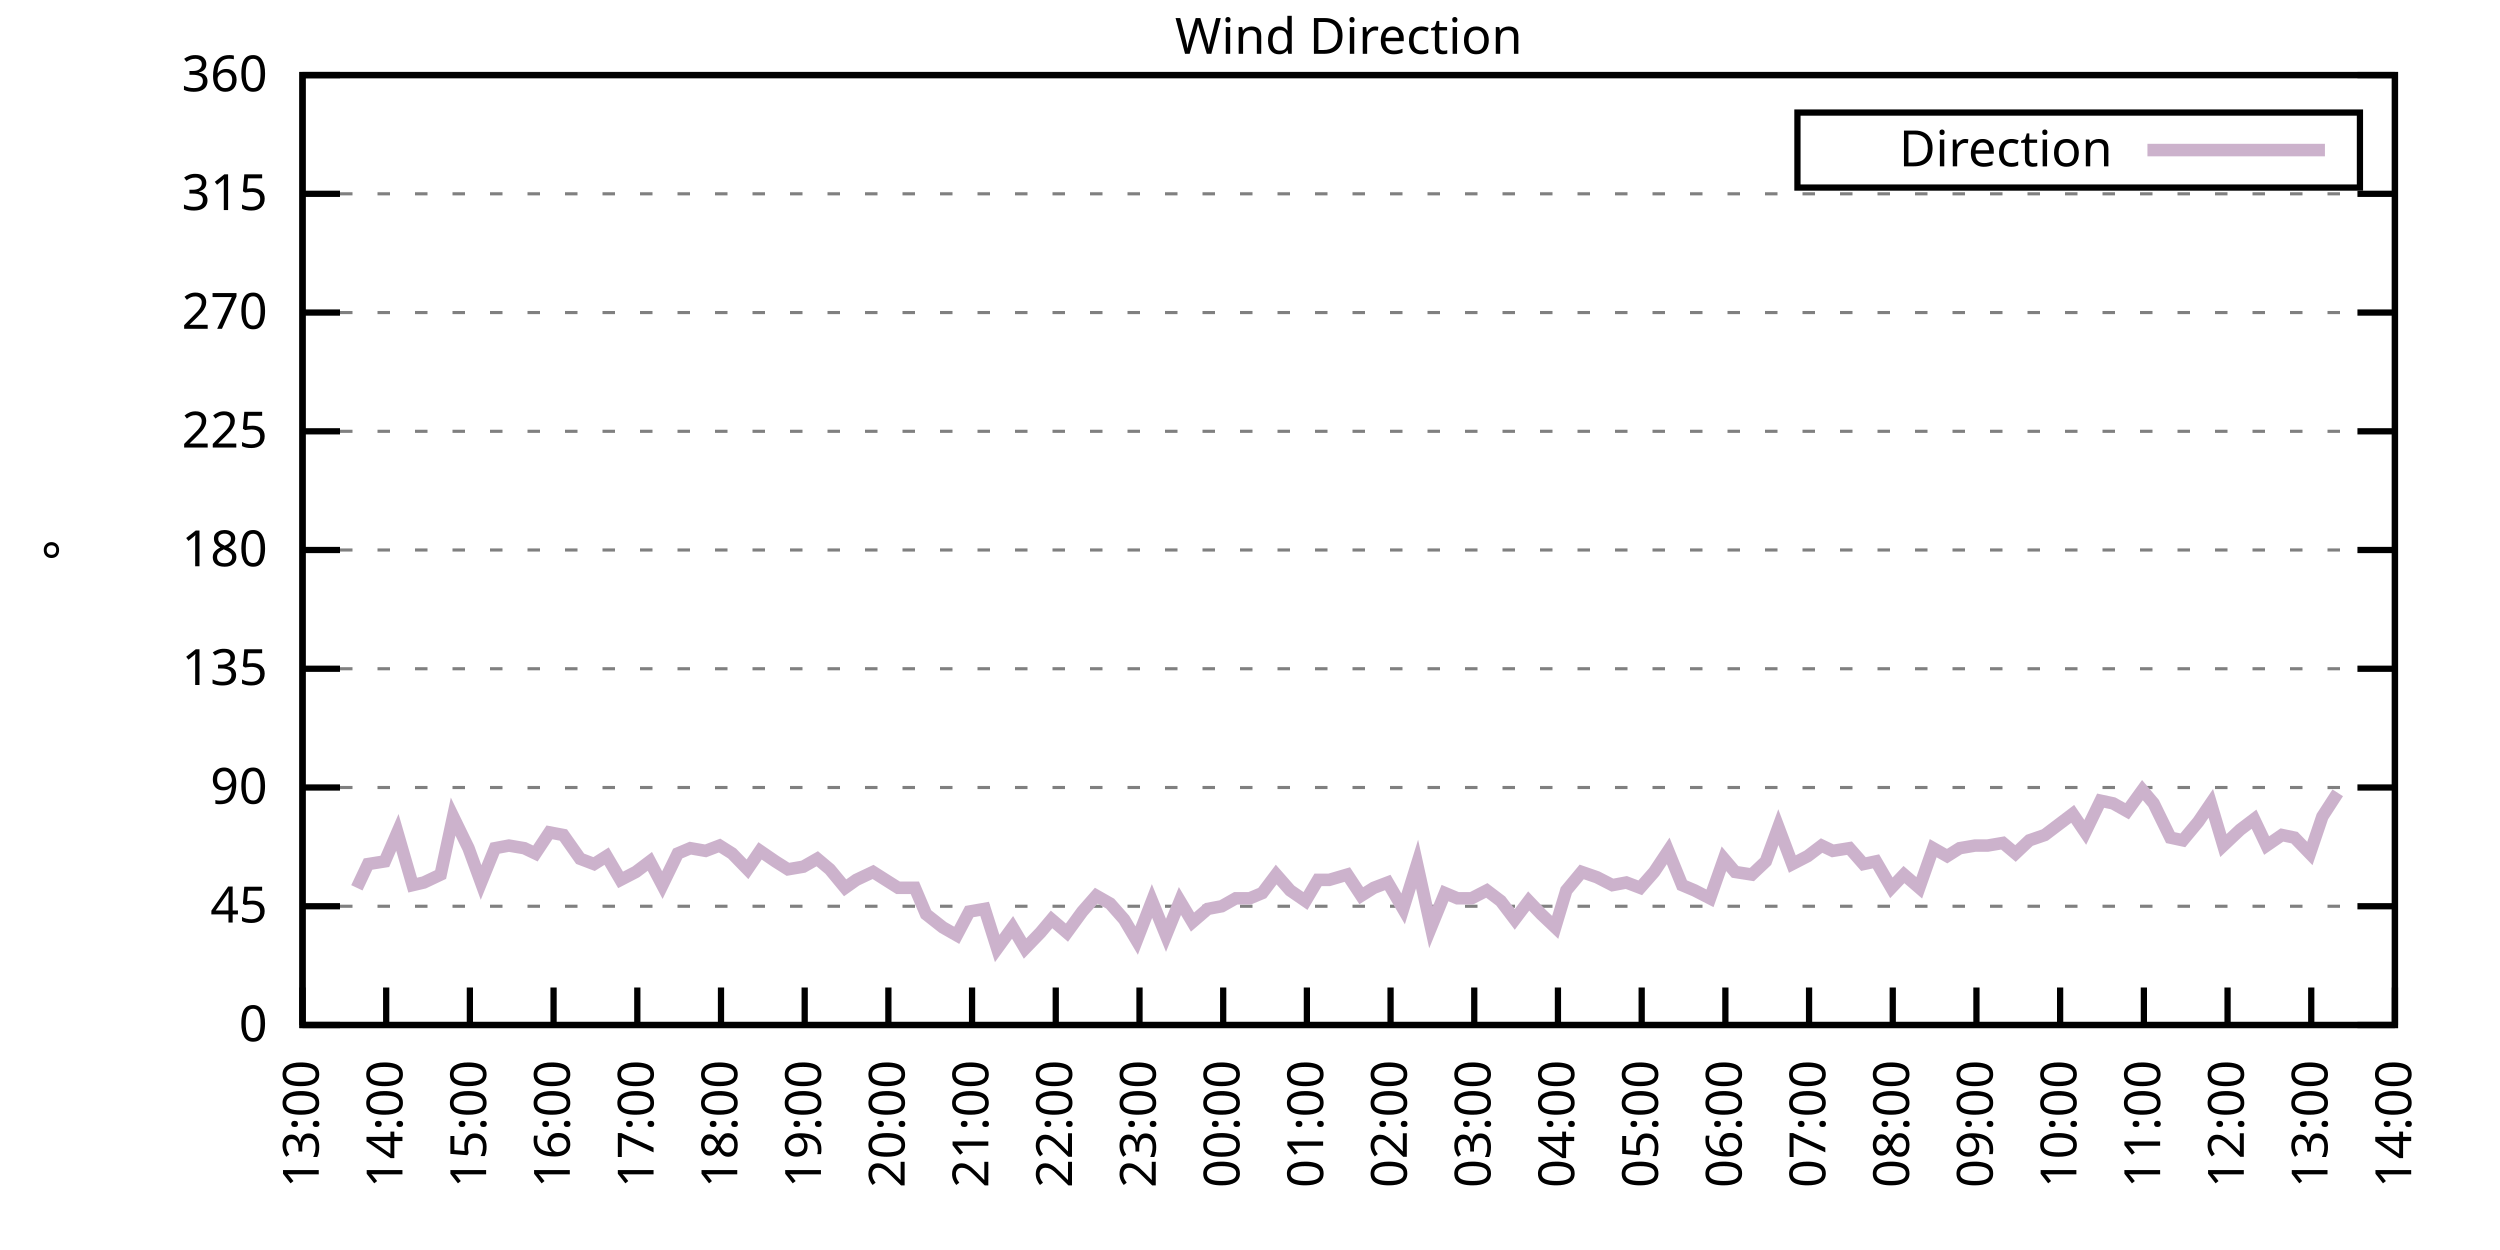
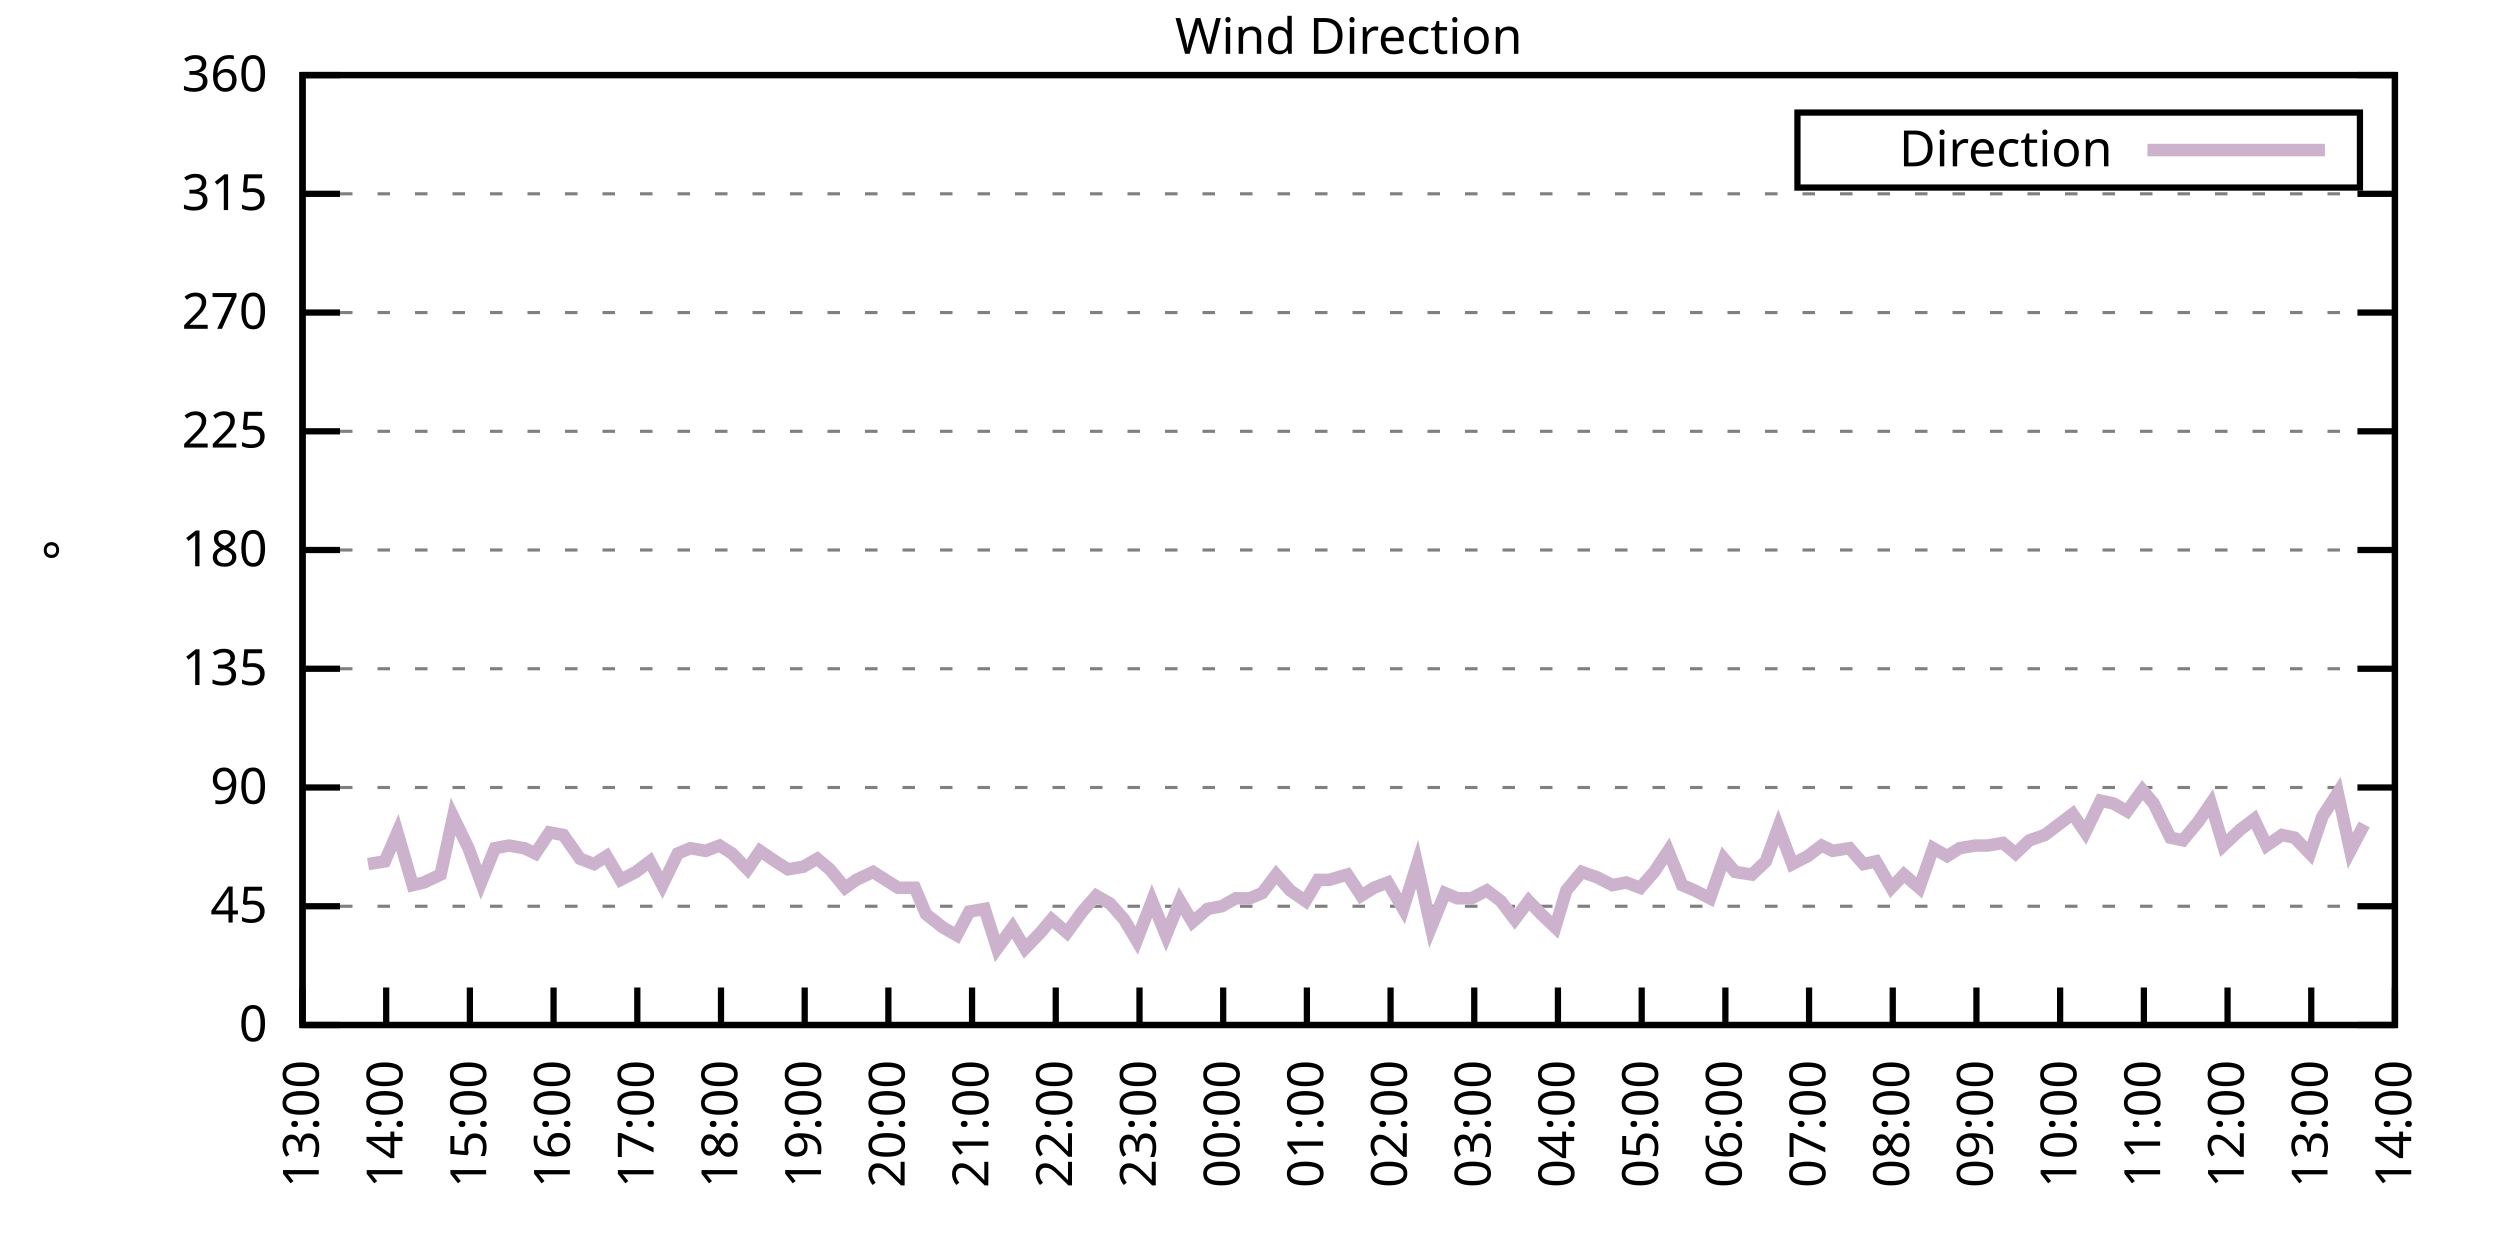
<svg xmlns="http://www.w3.org/2000/svg" xmlns:xlink="http://www.w3.org/1999/xlink" width="400" height="200" viewBox="0 0 400 200">
  <g id="gnuplot_canvas">
    <rect x="0" y="0" width="400" height="200" fill="none" />
    <defs>
      <circle id="gpDot" r="0.5" stroke-width="0.5" stroke="currentColor" />
      <path id="gpPt0" stroke-width="0.333" stroke="currentColor" d="M-1,0 h2 M0,-1 v2" />
      <path id="gpPt1" stroke-width="0.333" stroke="currentColor" d="M-1,-1 L1,1 M1,-1 L-1,1" />
      <path id="gpPt2" stroke-width="0.333" stroke="currentColor" d="M-1,0 L1,0 M0,-1 L0,1 M-1,-1 L1,1 M-1,1 L1,-1" />
      <rect id="gpPt3" stroke-width="0.333" stroke="currentColor" x="-1" y="-1" width="2" height="2" />
      <rect id="gpPt4" stroke-width="0.333" stroke="currentColor" fill="currentColor" x="-1" y="-1" width="2" height="2" />
      <circle id="gpPt5" stroke-width="0.333" stroke="currentColor" cx="0" cy="0" r="1" />
      <use xlink:href="#gpPt5" id="gpPt6" fill="currentColor" stroke="none" />
      <path id="gpPt7" stroke-width="0.333" stroke="currentColor" d="M0,-1.33 L-1.33,0.67 L1.33,0.67 z" />
      <use xlink:href="#gpPt7" id="gpPt8" fill="currentColor" stroke="none" />
      <use xlink:href="#gpPt7" id="gpPt9" stroke="currentColor" transform="rotate(180)" />
      <use xlink:href="#gpPt9" id="gpPt10" fill="currentColor" stroke="none" />
      <use xlink:href="#gpPt3" id="gpPt11" stroke="currentColor" transform="rotate(45)" />
      <use xlink:href="#gpPt11" id="gpPt12" fill="currentColor" stroke="none" />
      <path id="gpPt13" stroke-width="0.333" stroke="currentColor" d="M0,1.330 L1.265,0.411 L0.782,-1.067 L-0.782,-1.076 L-1.265,0.411 z" />
      <use xlink:href="#gpPt13" id="gpPt14" fill="currentColor" stroke="none" />
      <filter id="textbox" filterUnits="objectBoundingBox" x="0" y="0" height="1" width="1">
        <feFlood flood-color="white" flood-opacity="1" result="bgnd" />
        <feComposite in="SourceGraphic" in2="bgnd" operator="atop" />
      </filter>
      <filter id="greybox" filterUnits="objectBoundingBox" x="0" y="0" height="1" width="1">
        <feFlood flood-color="lightgrey" flood-opacity="1" result="grey" />
        <feComposite in="SourceGraphic" in2="grey" operator="atop" />
      </filter>
    </defs>
    <g fill="none" color="white" stroke="currentColor" stroke-width="1.00" stroke-linecap="butt" stroke-linejoin="miter">
</g>
    <g fill="none" color="black" stroke="currentColor" stroke-width="1.00" stroke-linecap="butt" stroke-linejoin="miter">
      <g stroke="none" shape-rendering="crispEdges">
        <polygon fill="rgb(255, 255, 255)" points="48.40,164.00 383.18,164.00 383.18,12.02 48.40,12.02 " />
      </g>
    </g>
    <g fill="none" color="black" stroke="currentColor" stroke-width="1.00" stroke-linecap="butt" stroke-linejoin="miter">
</g>
    <g fill="none" color="black" stroke="black" stroke-width="0.50" stroke-linecap="butt" stroke-linejoin="miter">
</g>
    <g fill="none" color="gray" stroke="currentColor" stroke-width="0.50" stroke-linecap="butt" stroke-linejoin="miter">
      <path stroke="gray" stroke-dasharray="2,4" class="gridline" d="M48.40,164.00 L383.19,164.00  " />
    </g>
    <g fill="none" color="gray" stroke="gray" stroke-width="1.00" stroke-linecap="butt" stroke-linejoin="miter">
</g>
    <g fill="none" color="black" stroke="currentColor" stroke-width="1.00" stroke-linecap="butt" stroke-linejoin="miter">
      <path stroke="black" d="M48.40,164.00 L54.40,164.00 M383.19,164.00 L377.19,164.00  " />
      <g transform="translate(42.80,166.60)" stroke="none" fill="black" font-family="Sans" font-size="8.00" text-anchor="end">
        <text>
          <tspan font-family="Sans"> 0</tspan>
        </text>
      </g>
    </g>
    <g fill="none" color="black" stroke="currentColor" stroke-width="1.00" stroke-linecap="butt" stroke-linejoin="miter">
</g>
    <g fill="none" color="black" stroke="black" stroke-width="0.50" stroke-linecap="butt" stroke-linejoin="miter">
</g>
    <g fill="none" color="gray" stroke="currentColor" stroke-width="0.50" stroke-linecap="butt" stroke-linejoin="miter">
      <path stroke="gray" stroke-dasharray="2,4" class="gridline" d="M48.40,145.00 L383.19,145.00  " />
    </g>
    <g fill="none" color="gray" stroke="gray" stroke-width="1.00" stroke-linecap="butt" stroke-linejoin="miter">
</g>
    <g fill="none" color="black" stroke="currentColor" stroke-width="1.00" stroke-linecap="butt" stroke-linejoin="miter">
      <path stroke="black" d="M48.40,145.00 L54.40,145.00 M383.19,145.00 L377.19,145.00  " />
      <g transform="translate(42.80,147.60)" stroke="none" fill="black" font-family="Sans" font-size="8.00" text-anchor="end">
        <text>
          <tspan font-family="Sans"> 45</tspan>
        </text>
      </g>
    </g>
    <g fill="none" color="black" stroke="currentColor" stroke-width="1.00" stroke-linecap="butt" stroke-linejoin="miter">
</g>
    <g fill="none" color="black" stroke="black" stroke-width="0.50" stroke-linecap="butt" stroke-linejoin="miter">
</g>
    <g fill="none" color="gray" stroke="currentColor" stroke-width="0.50" stroke-linecap="butt" stroke-linejoin="miter">
      <path stroke="gray" stroke-dasharray="2,4" class="gridline" d="M48.40,126.00 L383.19,126.00  " />
    </g>
    <g fill="none" color="gray" stroke="gray" stroke-width="1.00" stroke-linecap="butt" stroke-linejoin="miter">
</g>
    <g fill="none" color="black" stroke="currentColor" stroke-width="1.00" stroke-linecap="butt" stroke-linejoin="miter">
      <path stroke="black" d="M48.40,126.00 L54.40,126.00 M383.19,126.00 L377.19,126.00  " />
      <g transform="translate(42.80,128.60)" stroke="none" fill="black" font-family="Sans" font-size="8.00" text-anchor="end">
        <text>
          <tspan font-family="Sans"> 90</tspan>
        </text>
      </g>
    </g>
    <g fill="none" color="black" stroke="currentColor" stroke-width="1.00" stroke-linecap="butt" stroke-linejoin="miter">
</g>
    <g fill="none" color="black" stroke="black" stroke-width="0.50" stroke-linecap="butt" stroke-linejoin="miter">
</g>
    <g fill="none" color="gray" stroke="currentColor" stroke-width="0.50" stroke-linecap="butt" stroke-linejoin="miter">
      <path stroke="gray" stroke-dasharray="2,4" class="gridline" d="M48.40,107.00 L383.19,107.00  " />
    </g>
    <g fill="none" color="gray" stroke="gray" stroke-width="1.00" stroke-linecap="butt" stroke-linejoin="miter">
</g>
    <g fill="none" color="black" stroke="currentColor" stroke-width="1.00" stroke-linecap="butt" stroke-linejoin="miter">
      <path stroke="black" d="M48.40,107.00 L54.40,107.00 M383.19,107.00 L377.19,107.00  " />
      <g transform="translate(42.80,109.60)" stroke="none" fill="black" font-family="Sans" font-size="8.00" text-anchor="end">
        <text>
          <tspan font-family="Sans"> 135</tspan>
        </text>
      </g>
    </g>
    <g fill="none" color="black" stroke="currentColor" stroke-width="1.00" stroke-linecap="butt" stroke-linejoin="miter">
</g>
    <g fill="none" color="black" stroke="black" stroke-width="0.50" stroke-linecap="butt" stroke-linejoin="miter">
</g>
    <g fill="none" color="gray" stroke="currentColor" stroke-width="0.50" stroke-linecap="butt" stroke-linejoin="miter">
      <path stroke="gray" stroke-dasharray="2,4" class="gridline" d="M48.40,88.00 L383.19,88.00  " />
    </g>
    <g fill="none" color="gray" stroke="gray" stroke-width="1.00" stroke-linecap="butt" stroke-linejoin="miter">
</g>
    <g fill="none" color="black" stroke="currentColor" stroke-width="1.00" stroke-linecap="butt" stroke-linejoin="miter">
      <path stroke="black" d="M48.40,88.00 L54.40,88.00 M383.19,88.00 L377.19,88.00  " />
      <g transform="translate(42.80,90.60)" stroke="none" fill="black" font-family="Sans" font-size="8.00" text-anchor="end">
        <text>
          <tspan font-family="Sans"> 180</tspan>
        </text>
      </g>
    </g>
    <g fill="none" color="black" stroke="currentColor" stroke-width="1.00" stroke-linecap="butt" stroke-linejoin="miter">
</g>
    <g fill="none" color="black" stroke="black" stroke-width="0.50" stroke-linecap="butt" stroke-linejoin="miter">
</g>
    <g fill="none" color="gray" stroke="currentColor" stroke-width="0.50" stroke-linecap="butt" stroke-linejoin="miter">
      <path stroke="gray" stroke-dasharray="2,4" class="gridline" d="M48.40,69.01 L383.19,69.01  " />
    </g>
    <g fill="none" color="gray" stroke="gray" stroke-width="1.00" stroke-linecap="butt" stroke-linejoin="miter">
</g>
    <g fill="none" color="black" stroke="currentColor" stroke-width="1.00" stroke-linecap="butt" stroke-linejoin="miter">
      <path stroke="black" d="M48.40,69.01 L54.40,69.01 M383.19,69.01 L377.19,69.01  " />
      <g transform="translate(42.80,71.61)" stroke="none" fill="black" font-family="Sans" font-size="8.00" text-anchor="end">
        <text>
          <tspan font-family="Sans"> 225</tspan>
        </text>
      </g>
    </g>
    <g fill="none" color="black" stroke="currentColor" stroke-width="1.00" stroke-linecap="butt" stroke-linejoin="miter">
</g>
    <g fill="none" color="black" stroke="black" stroke-width="0.50" stroke-linecap="butt" stroke-linejoin="miter">
</g>
    <g fill="none" color="gray" stroke="currentColor" stroke-width="0.50" stroke-linecap="butt" stroke-linejoin="miter">
      <path stroke="gray" stroke-dasharray="2,4" class="gridline" d="M48.40,50.01 L383.19,50.01  " />
    </g>
    <g fill="none" color="gray" stroke="gray" stroke-width="1.00" stroke-linecap="butt" stroke-linejoin="miter">
</g>
    <g fill="none" color="black" stroke="currentColor" stroke-width="1.00" stroke-linecap="butt" stroke-linejoin="miter">
      <path stroke="black" d="M48.40,50.01 L54.40,50.01 M383.19,50.01 L377.19,50.01  " />
      <g transform="translate(42.80,52.61)" stroke="none" fill="black" font-family="Sans" font-size="8.00" text-anchor="end">
        <text>
          <tspan font-family="Sans"> 270</tspan>
        </text>
      </g>
    </g>
    <g fill="none" color="black" stroke="currentColor" stroke-width="1.00" stroke-linecap="butt" stroke-linejoin="miter">
</g>
    <g fill="none" color="black" stroke="black" stroke-width="0.50" stroke-linecap="butt" stroke-linejoin="miter">
</g>
    <g fill="none" color="gray" stroke="currentColor" stroke-width="0.50" stroke-linecap="butt" stroke-linejoin="miter">
      <path stroke="gray" stroke-dasharray="2,4" class="gridline" d="M48.40,31.01 L383.19,31.01  " />
    </g>
    <g fill="none" color="gray" stroke="gray" stroke-width="1.00" stroke-linecap="butt" stroke-linejoin="miter">
</g>
    <g fill="none" color="black" stroke="currentColor" stroke-width="1.00" stroke-linecap="butt" stroke-linejoin="miter">
      <path stroke="black" d="M48.40,31.01 L54.40,31.01 M383.19,31.01 L377.19,31.01  " />
      <g transform="translate(42.80,33.61)" stroke="none" fill="black" font-family="Sans" font-size="8.00" text-anchor="end">
        <text>
          <tspan font-family="Sans"> 315</tspan>
        </text>
      </g>
    </g>
    <g fill="none" color="black" stroke="currentColor" stroke-width="1.00" stroke-linecap="butt" stroke-linejoin="miter">
</g>
    <g fill="none" color="black" stroke="black" stroke-width="0.50" stroke-linecap="butt" stroke-linejoin="miter">
</g>
    <g fill="none" color="gray" stroke="currentColor" stroke-width="0.50" stroke-linecap="butt" stroke-linejoin="miter">
      <path stroke="gray" stroke-dasharray="2,4" class="gridline" d="M48.40,12.01 L383.19,12.01  " />
    </g>
    <g fill="none" color="gray" stroke="gray" stroke-width="1.00" stroke-linecap="butt" stroke-linejoin="miter">
</g>
    <g fill="none" color="black" stroke="currentColor" stroke-width="1.00" stroke-linecap="butt" stroke-linejoin="miter">
      <path stroke="black" d="M48.40,12.01 L54.40,12.01 M383.19,12.01 L377.19,12.01  " />
      <g transform="translate(42.80,14.61)" stroke="none" fill="black" font-family="Sans" font-size="8.00" text-anchor="end">
        <text>
          <tspan font-family="Sans"> 360</tspan>
        </text>
      </g>
    </g>
    <g fill="none" color="black" stroke="currentColor" stroke-width="1.00" stroke-linecap="butt" stroke-linejoin="miter">
      <path stroke="black" d="M48.40,164.00 L48.40,158.00  " />
      <g transform="translate(51.00,169.60) rotate(270.00)" stroke="none" fill="black" font-family="Sans" font-size="8.00" text-anchor="end">
        <text>
          <tspan font-family="Sans">13:00</tspan>
        </text>
      </g>
    </g>
    <g fill="none" color="black" stroke="currentColor" stroke-width="1.00" stroke-linecap="butt" stroke-linejoin="miter">
      <path stroke="black" d="M61.79,164.00 L61.79,158.00  " />
      <g transform="translate(64.39,169.60) rotate(270.00)" stroke="none" fill="black" font-family="Sans" font-size="8.00" text-anchor="end">
        <text>
          <tspan font-family="Sans">14:00</tspan>
        </text>
      </g>
    </g>
    <g fill="none" color="black" stroke="currentColor" stroke-width="1.00" stroke-linecap="butt" stroke-linejoin="miter">
      <path stroke="black" d="M75.18,164.00 L75.18,158.00  " />
      <g transform="translate(77.78,169.60) rotate(270.00)" stroke="none" fill="black" font-family="Sans" font-size="8.00" text-anchor="end">
        <text>
          <tspan font-family="Sans">15:00</tspan>
        </text>
      </g>
    </g>
    <g fill="none" color="black" stroke="currentColor" stroke-width="1.00" stroke-linecap="butt" stroke-linejoin="miter">
      <path stroke="black" d="M88.57,164.00 L88.57,158.00  " />
      <g transform="translate(91.17,169.60) rotate(270.00)" stroke="none" fill="black" font-family="Sans" font-size="8.00" text-anchor="end">
        <text>
          <tspan font-family="Sans">16:00</tspan>
        </text>
      </g>
    </g>
    <g fill="none" color="black" stroke="currentColor" stroke-width="1.00" stroke-linecap="butt" stroke-linejoin="miter">
      <path stroke="black" d="M101.97,164.00 L101.97,158.00  " />
      <g transform="translate(104.57,169.60) rotate(270.00)" stroke="none" fill="black" font-family="Sans" font-size="8.00" text-anchor="end">
        <text>
          <tspan font-family="Sans">17:00</tspan>
        </text>
      </g>
    </g>
    <g fill="none" color="black" stroke="currentColor" stroke-width="1.00" stroke-linecap="butt" stroke-linejoin="miter">
      <path stroke="black" d="M115.36,164.00 L115.36,158.00  " />
      <g transform="translate(117.96,169.60) rotate(270.00)" stroke="none" fill="black" font-family="Sans" font-size="8.00" text-anchor="end">
        <text>
          <tspan font-family="Sans">18:00</tspan>
        </text>
      </g>
    </g>
    <g fill="none" color="black" stroke="currentColor" stroke-width="1.00" stroke-linecap="butt" stroke-linejoin="miter">
      <path stroke="black" d="M128.75,164.00 L128.75,158.00  " />
      <g transform="translate(131.35,169.60) rotate(270.00)" stroke="none" fill="black" font-family="Sans" font-size="8.00" text-anchor="end">
        <text>
          <tspan font-family="Sans">19:00</tspan>
        </text>
      </g>
    </g>
    <g fill="none" color="black" stroke="currentColor" stroke-width="1.00" stroke-linecap="butt" stroke-linejoin="miter">
      <path stroke="black" d="M142.14,164.00 L142.14,158.00  " />
      <g transform="translate(144.74,169.60) rotate(270.00)" stroke="none" fill="black" font-family="Sans" font-size="8.00" text-anchor="end">
        <text>
          <tspan font-family="Sans">20:00</tspan>
        </text>
      </g>
    </g>
    <g fill="none" color="black" stroke="currentColor" stroke-width="1.00" stroke-linecap="butt" stroke-linejoin="miter">
      <path stroke="black" d="M155.53,164.00 L155.53,158.00  " />
      <g transform="translate(158.13,169.60) rotate(270.00)" stroke="none" fill="black" font-family="Sans" font-size="8.00" text-anchor="end">
        <text>
          <tspan font-family="Sans">21:00</tspan>
        </text>
      </g>
    </g>
    <g fill="none" color="black" stroke="currentColor" stroke-width="1.00" stroke-linecap="butt" stroke-linejoin="miter">
      <path stroke="black" d="M168.92,164.00 L168.92,158.00  " />
      <g transform="translate(171.52,169.60) rotate(270.00)" stroke="none" fill="black" font-family="Sans" font-size="8.00" text-anchor="end">
        <text>
          <tspan font-family="Sans">22:00</tspan>
        </text>
      </g>
    </g>
    <g fill="none" color="black" stroke="currentColor" stroke-width="1.00" stroke-linecap="butt" stroke-linejoin="miter">
      <path stroke="black" d="M182.32,164.00 L182.32,158.00  " />
      <g transform="translate(184.92,169.60) rotate(270.00)" stroke="none" fill="black" font-family="Sans" font-size="8.00" text-anchor="end">
        <text>
          <tspan font-family="Sans">23:00</tspan>
        </text>
      </g>
    </g>
    <g fill="none" color="black" stroke="currentColor" stroke-width="1.00" stroke-linecap="butt" stroke-linejoin="miter">
      <path stroke="black" d="M195.71,164.00 L195.71,158.00  " />
      <g transform="translate(198.31,169.60) rotate(270.00)" stroke="none" fill="black" font-family="Sans" font-size="8.00" text-anchor="end">
        <text>
          <tspan font-family="Sans">00:00</tspan>
        </text>
      </g>
    </g>
    <g fill="none" color="black" stroke="currentColor" stroke-width="1.00" stroke-linecap="butt" stroke-linejoin="miter">
      <path stroke="black" d="M209.10,164.00 L209.10,158.00  " />
      <g transform="translate(211.70,169.60) rotate(270.00)" stroke="none" fill="black" font-family="Sans" font-size="8.00" text-anchor="end">
        <text>
          <tspan font-family="Sans">01:00</tspan>
        </text>
      </g>
    </g>
    <g fill="none" color="black" stroke="currentColor" stroke-width="1.00" stroke-linecap="butt" stroke-linejoin="miter">
      <path stroke="black" d="M222.49,164.00 L222.49,158.00  " />
      <g transform="translate(225.09,169.60) rotate(270.00)" stroke="none" fill="black" font-family="Sans" font-size="8.00" text-anchor="end">
        <text>
          <tspan font-family="Sans">02:00</tspan>
        </text>
      </g>
    </g>
    <g fill="none" color="black" stroke="currentColor" stroke-width="1.00" stroke-linecap="butt" stroke-linejoin="miter">
      <path stroke="black" d="M235.88,164.00 L235.88,158.00  " />
      <g transform="translate(238.48,169.60) rotate(270.00)" stroke="none" fill="black" font-family="Sans" font-size="8.00" text-anchor="end">
        <text>
          <tspan font-family="Sans">03:00</tspan>
        </text>
      </g>
    </g>
    <g fill="none" color="black" stroke="currentColor" stroke-width="1.00" stroke-linecap="butt" stroke-linejoin="miter">
      <path stroke="black" d="M249.27,164.00 L249.27,158.00  " />
      <g transform="translate(251.87,169.60) rotate(270.00)" stroke="none" fill="black" font-family="Sans" font-size="8.00" text-anchor="end">
        <text>
          <tspan font-family="Sans">04:00</tspan>
        </text>
      </g>
    </g>
    <g fill="none" color="black" stroke="currentColor" stroke-width="1.00" stroke-linecap="butt" stroke-linejoin="miter">
      <path stroke="black" d="M262.67,164.00 L262.67,158.00  " />
      <g transform="translate(265.27,169.60) rotate(270.00)" stroke="none" fill="black" font-family="Sans" font-size="8.00" text-anchor="end">
        <text>
          <tspan font-family="Sans">05:00</tspan>
        </text>
      </g>
    </g>
    <g fill="none" color="black" stroke="currentColor" stroke-width="1.00" stroke-linecap="butt" stroke-linejoin="miter">
      <path stroke="black" d="M276.06,164.00 L276.06,158.00  " />
      <g transform="translate(278.66,169.60) rotate(270.00)" stroke="none" fill="black" font-family="Sans" font-size="8.00" text-anchor="end">
        <text>
          <tspan font-family="Sans">06:00</tspan>
        </text>
      </g>
    </g>
    <g fill="none" color="black" stroke="currentColor" stroke-width="1.00" stroke-linecap="butt" stroke-linejoin="miter">
      <path stroke="black" d="M289.45,164.00 L289.45,158.00  " />
      <g transform="translate(292.05,169.60) rotate(270.00)" stroke="none" fill="black" font-family="Sans" font-size="8.00" text-anchor="end">
        <text>
          <tspan font-family="Sans">07:00</tspan>
        </text>
      </g>
    </g>
    <g fill="none" color="black" stroke="currentColor" stroke-width="1.00" stroke-linecap="butt" stroke-linejoin="miter">
      <path stroke="black" d="M302.84,164.00 L302.84,158.00  " />
      <g transform="translate(305.44,169.60) rotate(270.00)" stroke="none" fill="black" font-family="Sans" font-size="8.00" text-anchor="end">
        <text>
          <tspan font-family="Sans">08:00</tspan>
        </text>
      </g>
    </g>
    <g fill="none" color="black" stroke="currentColor" stroke-width="1.00" stroke-linecap="butt" stroke-linejoin="miter">
      <path stroke="black" d="M316.23,164.00 L316.23,158.00  " />
      <g transform="translate(318.83,169.60) rotate(270.00)" stroke="none" fill="black" font-family="Sans" font-size="8.00" text-anchor="end">
        <text>
          <tspan font-family="Sans">09:00</tspan>
        </text>
      </g>
    </g>
    <g fill="none" color="black" stroke="currentColor" stroke-width="1.00" stroke-linecap="butt" stroke-linejoin="miter">
      <path stroke="black" d="M329.62,164.00 L329.62,158.00  " />
      <g transform="translate(332.22,169.60) rotate(270.00)" stroke="none" fill="black" font-family="Sans" font-size="8.00" text-anchor="end">
        <text>
          <tspan font-family="Sans">10:00</tspan>
        </text>
      </g>
    </g>
    <g fill="none" color="black" stroke="currentColor" stroke-width="1.00" stroke-linecap="butt" stroke-linejoin="miter">
      <path stroke="black" d="M343.02,164.00 L343.02,158.00  " />
      <g transform="translate(345.62,169.60) rotate(270.00)" stroke="none" fill="black" font-family="Sans" font-size="8.00" text-anchor="end">
        <text>
          <tspan font-family="Sans">11:00</tspan>
        </text>
      </g>
    </g>
    <g fill="none" color="black" stroke="currentColor" stroke-width="1.00" stroke-linecap="butt" stroke-linejoin="miter">
      <path stroke="black" d="M356.41,164.00 L356.41,158.00  " />
      <g transform="translate(359.01,169.60) rotate(270.00)" stroke="none" fill="black" font-family="Sans" font-size="8.00" text-anchor="end">
        <text>
          <tspan font-family="Sans">12:00</tspan>
        </text>
      </g>
    </g>
    <g fill="none" color="black" stroke="currentColor" stroke-width="1.00" stroke-linecap="butt" stroke-linejoin="miter">
      <path stroke="black" d="M369.80,164.00 L369.80,158.00  " />
      <g transform="translate(372.40,169.60) rotate(270.00)" stroke="none" fill="black" font-family="Sans" font-size="8.00" text-anchor="end">
        <text>
          <tspan font-family="Sans">13:00</tspan>
        </text>
      </g>
    </g>
    <g fill="none" color="black" stroke="currentColor" stroke-width="1.00" stroke-linecap="butt" stroke-linejoin="miter">
      <path stroke="black" d="M383.19,164.00 L383.19,158.00  " />
      <g transform="translate(385.79,169.60) rotate(270.00)" stroke="none" fill="black" font-family="Sans" font-size="8.00" text-anchor="end">
        <text>
          <tspan font-family="Sans">14:00</tspan>
        </text>
      </g>
    </g>
    <g fill="none" color="black" stroke="currentColor" stroke-width="1.00" stroke-linecap="butt" stroke-linejoin="miter">
</g>
    <g fill="none" color="black" stroke="currentColor" stroke-width="1.00" stroke-linecap="butt" stroke-linejoin="miter">
      <path stroke="black" d="M48.40,12.01 L48.40,164.00 L383.19,164.00 L383.19,12.01 L48.40,12.01 Z  " />
    </g>
    <g fill="none" color="black" stroke="currentColor" stroke-width="1.00" stroke-linecap="butt" stroke-linejoin="miter">
</g>
    <g fill="none" color="black" stroke="currentColor" stroke-width="1.00" stroke-linecap="butt" stroke-linejoin="miter">
      <path stroke="black" d="M287.59,30.01 L287.59,18.01 L377.59,18.01 L377.59,30.01 L287.59,30.01 Z  " />
    </g>
    <g id="Wind_direction_plot_1">
      <g fill="none" color="white" stroke="black" stroke-width="2.00" stroke-linecap="butt" stroke-linejoin="miter">
</g>
      <g fill="none" color="black" stroke="currentColor" stroke-width="2.00" stroke-linecap="butt" stroke-linejoin="miter">
        <g transform="translate(337.99,26.61)" stroke="none" fill="black" font-family="Sans" font-size="8.00" text-anchor="end">
          <text>
            <tspan font-family="Sans">Direction</tspan>
          </text>
        </g>
      </g>
      <g fill="none" color="black" stroke="currentColor" stroke-width="2.00" stroke-linecap="butt" stroke-linejoin="miter">
-         <path stroke="rgb(204, 178, 204)" d="M343.59,24.01 L371.99,24.01 M57.10,142.05 L58.89,138.25 L61.57,137.82 L63.58,133.18 L66.03,141.62 L67.82,141.20   L70.50,139.93 L72.50,130.65 L74.96,135.71 L76.97,141.20 L79.20,135.71 L81.43,135.29 L83.89,135.71 L85.67,136.56   L87.91,133.18 L90.14,133.60 L92.82,137.40 L95.05,138.25 L97.06,136.98 L99.29,140.78 L101.74,139.51 L103.98,137.82   L105.98,141.62 L108.44,136.56 L110.45,135.71 L112.90,136.14 L115.13,135.29 L117.14,136.56 L119.60,139.09 L121.61,136.14   L124.06,137.82 L126.07,139.09 L128.53,138.67 L130.76,137.40 L132.77,139.09 L135.22,142.05 L137.01,140.78 L139.69,139.51   L141.69,140.78 L143.70,142.05 L146.38,142.05 L148.17,146.27 L150.85,148.38 L153.08,149.65 L155.09,145.85 L157.54,145.42   L159.55,151.76 L162.01,148.38 L164.01,151.76 L166.47,149.22 L168.25,147.11 L170.71,149.22 L173.17,145.85 L175.40,143.31   L177.63,144.58 L179.86,147.11 L181.87,150.49 L184.32,144.16 L186.56,149.65 L188.79,144.16 L190.80,147.53 L193.25,145.42   L195.48,145.00 L197.72,143.73 L199.95,143.73 L201.96,142.89 L204.19,139.93 L206.42,142.47 L208.88,144.16 L210.88,140.78   L212.67,140.78 L215.57,139.93 L217.80,143.31 L219.81,142.05 L222.04,141.20 L224.50,145.42 L226.73,138.25 L228.96,148.38   L231.20,142.89 L233.20,143.73 L235.44,143.73 L237.89,142.47 L240.12,144.16 L242.36,147.11 L244.59,144.16 L246.60,146.27   L248.83,148.38 L250.61,142.47 L253.07,139.51 L255.52,140.36 L257.98,141.62 L260.21,141.20 L262.44,142.05 L264.67,139.51   L266.91,136.14 L269.14,141.62 L271.15,142.47 L273.60,143.73 L275.83,137.40 L277.62,139.51 L280.30,139.93 L282.53,137.82   L284.54,132.34 L286.77,138.25 L289.23,136.98 L291.46,135.29 L293.24,136.14 L295.92,135.71 L298.15,138.25 L300.16,137.82   L302.62,142.05 L304.63,139.93 L307.08,142.05 L309.31,135.71 L311.54,136.98 L313.55,135.71 L316.01,135.29 L318.02,135.29   L320.47,134.87 L322.48,136.56 L324.71,134.45 L327.17,133.60 L329.40,131.91 L331.63,130.22 L333.64,133.18 L336.10,128.11   L338.10,128.54 L340.34,129.80 L342.79,126.42 L344.58,128.54 L347.26,134.02 L349.26,134.45 L351.72,131.49 L353.73,128.54   L355.74,135.29 L358.42,132.76 L360.65,131.07 L362.66,135.29 L365.11,133.60 L367.12,134.02 L369.58,136.56 L371.58,130.65   L374.04,126.85  " />
+         <path stroke="rgb(204, 178, 204)" d="M343.59,24.01 L371.99,24.01 M58.89,138.25 L61.57,137.82 L63.58,133.18 L66.03,141.62 L67.82,141.20 L70.50,139.93   L72.50,130.65 L74.96,135.71 L76.97,141.20 L79.20,135.71 L81.43,135.29 L83.89,135.71 L85.67,136.56 L87.91,133.18   L90.14,133.60 L92.82,137.40 L95.05,138.25 L97.06,136.98 L99.29,140.78 L101.74,139.51 L103.98,137.82 L105.98,141.62   L108.44,136.56 L110.45,135.71 L112.90,136.14 L115.13,135.29 L117.14,136.56 L119.60,139.09 L121.61,136.14 L124.06,137.82   L126.07,139.09 L128.53,138.67 L130.76,137.40 L132.77,139.09 L135.22,142.05 L137.01,140.78 L139.69,139.51 L141.69,140.78   L143.70,142.05 L146.38,142.05 L148.17,146.27 L150.85,148.38 L153.08,149.65 L155.09,145.85 L157.54,145.42 L159.55,151.76   L162.01,148.38 L164.01,151.76 L166.47,149.22 L168.25,147.11 L170.71,149.22 L173.17,145.85 L175.40,143.31 L177.63,144.58   L179.86,147.11 L181.87,150.49 L184.32,144.16 L186.56,149.65 L188.79,144.16 L190.80,147.53 L193.25,145.42 L195.48,145.00   L197.72,143.73 L199.95,143.73 L201.96,142.89 L204.19,139.93 L206.42,142.47 L208.88,144.16 L210.88,140.78 L212.67,140.78   L215.57,139.93 L217.80,143.31 L219.81,142.05 L222.04,141.20 L224.50,145.42 L226.73,138.25 L228.96,148.38 L231.20,142.89   L233.20,143.73 L235.44,143.73 L237.89,142.47 L240.12,144.16 L242.36,147.11 L244.59,144.16 L246.60,146.27 L248.83,148.38   L250.61,142.47 L253.07,139.51 L255.52,140.36 L257.98,141.62 L260.21,141.20 L262.44,142.05 L264.67,139.51 L266.91,136.14   L269.14,141.62 L271.15,142.47 L273.60,143.73 L275.83,137.40 L277.62,139.51 L280.30,139.93 L282.53,137.82 L284.54,132.34   L286.77,138.25 L289.23,136.98 L291.46,135.29 L293.24,136.14 L295.92,135.71 L298.15,138.25 L300.16,137.82 L302.62,142.05   L304.63,139.93 L307.08,142.05 L309.31,135.71 L311.54,136.98 L313.55,135.71 L316.01,135.29 L318.02,135.29 L320.47,134.87   L322.48,136.56 L324.71,134.45 L327.17,133.60 L329.40,131.91 L331.63,130.22 L333.64,133.18 L336.10,128.11 L338.10,128.54   L340.34,129.80 L342.79,126.42 L344.58,128.54 L347.26,134.02 L349.26,134.45 L351.72,131.49 L353.73,128.54 L355.74,135.29   L358.42,132.76 L360.65,131.07 L362.66,135.29 L365.11,133.60 L367.12,134.02 L369.58,136.56 L371.58,130.65 L374.04,126.85   L376.05,136.14 L378.28,131.91  " />
      </g>
    </g>
    <g fill="none" color="black" stroke="currentColor" stroke-width="2.00" stroke-linecap="butt" stroke-linejoin="miter">
</g>
    <g fill="none" color="black" stroke="black" stroke-width="1.00" stroke-linecap="butt" stroke-linejoin="miter">
</g>
    <g fill="none" color="black" stroke="currentColor" stroke-width="1.00" stroke-linecap="butt" stroke-linejoin="miter">
      <path stroke="black" d="M48.40,12.01 L48.40,164.00 L383.19,164.00 L383.19,12.01 L48.40,12.01 Z  " />
      <g transform="translate(12.80,88.01) rotate(270.00)" stroke="none" fill="black" font-family="Sans" font-size="8.00" text-anchor="middle">
        <text>
          <tspan font-family="Sans">°</tspan>
        </text>
      </g>
    </g>
    <g fill="none" color="black" stroke="currentColor" stroke-width="1.00" stroke-linecap="butt" stroke-linejoin="miter">
</g>
    <g fill="none" color="black" stroke="currentColor" stroke-width="1.00" stroke-linecap="butt" stroke-linejoin="miter">
      <g transform="translate(215.79,8.61)" stroke="none" fill="black" font-family="Sans" font-size="8.00" text-anchor="middle">
        <text>
          <tspan font-family="Sans">Wind Direction</tspan>
        </text>
      </g>
    </g>
    <g fill="none" color="black" stroke="currentColor" stroke-width="1.00" stroke-linecap="butt" stroke-linejoin="miter">
</g>
  </g>
</svg>
